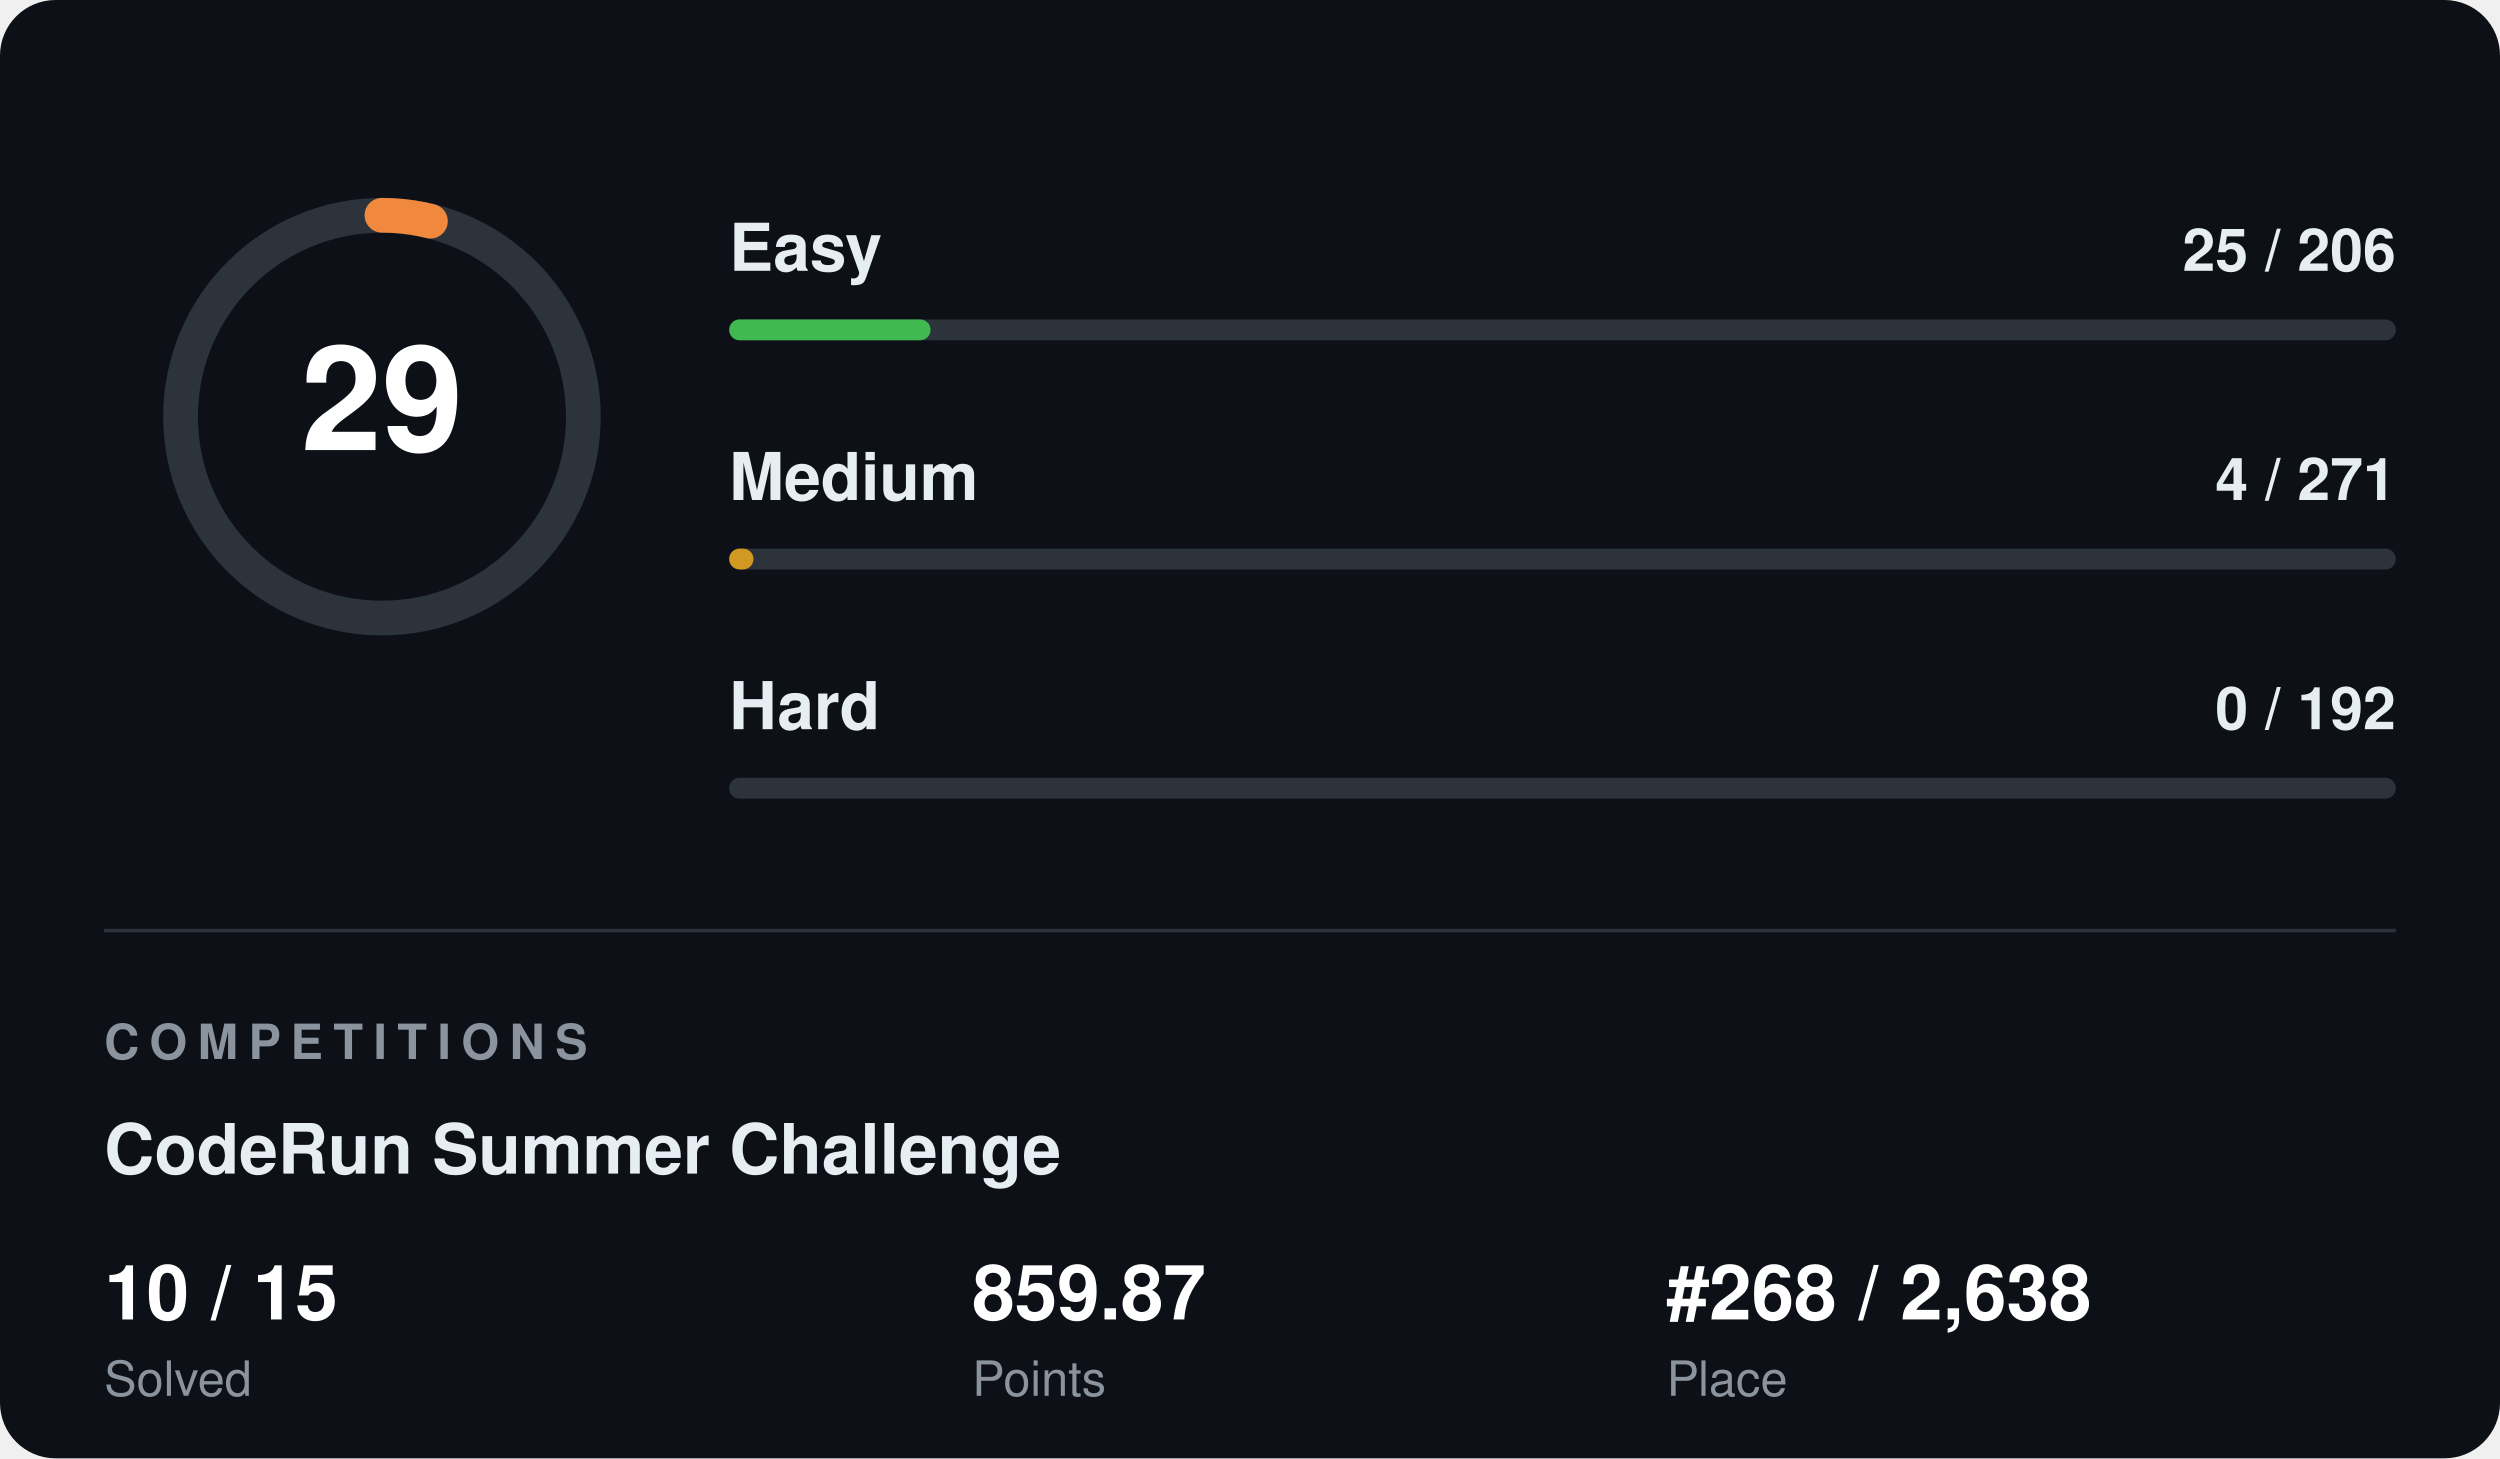
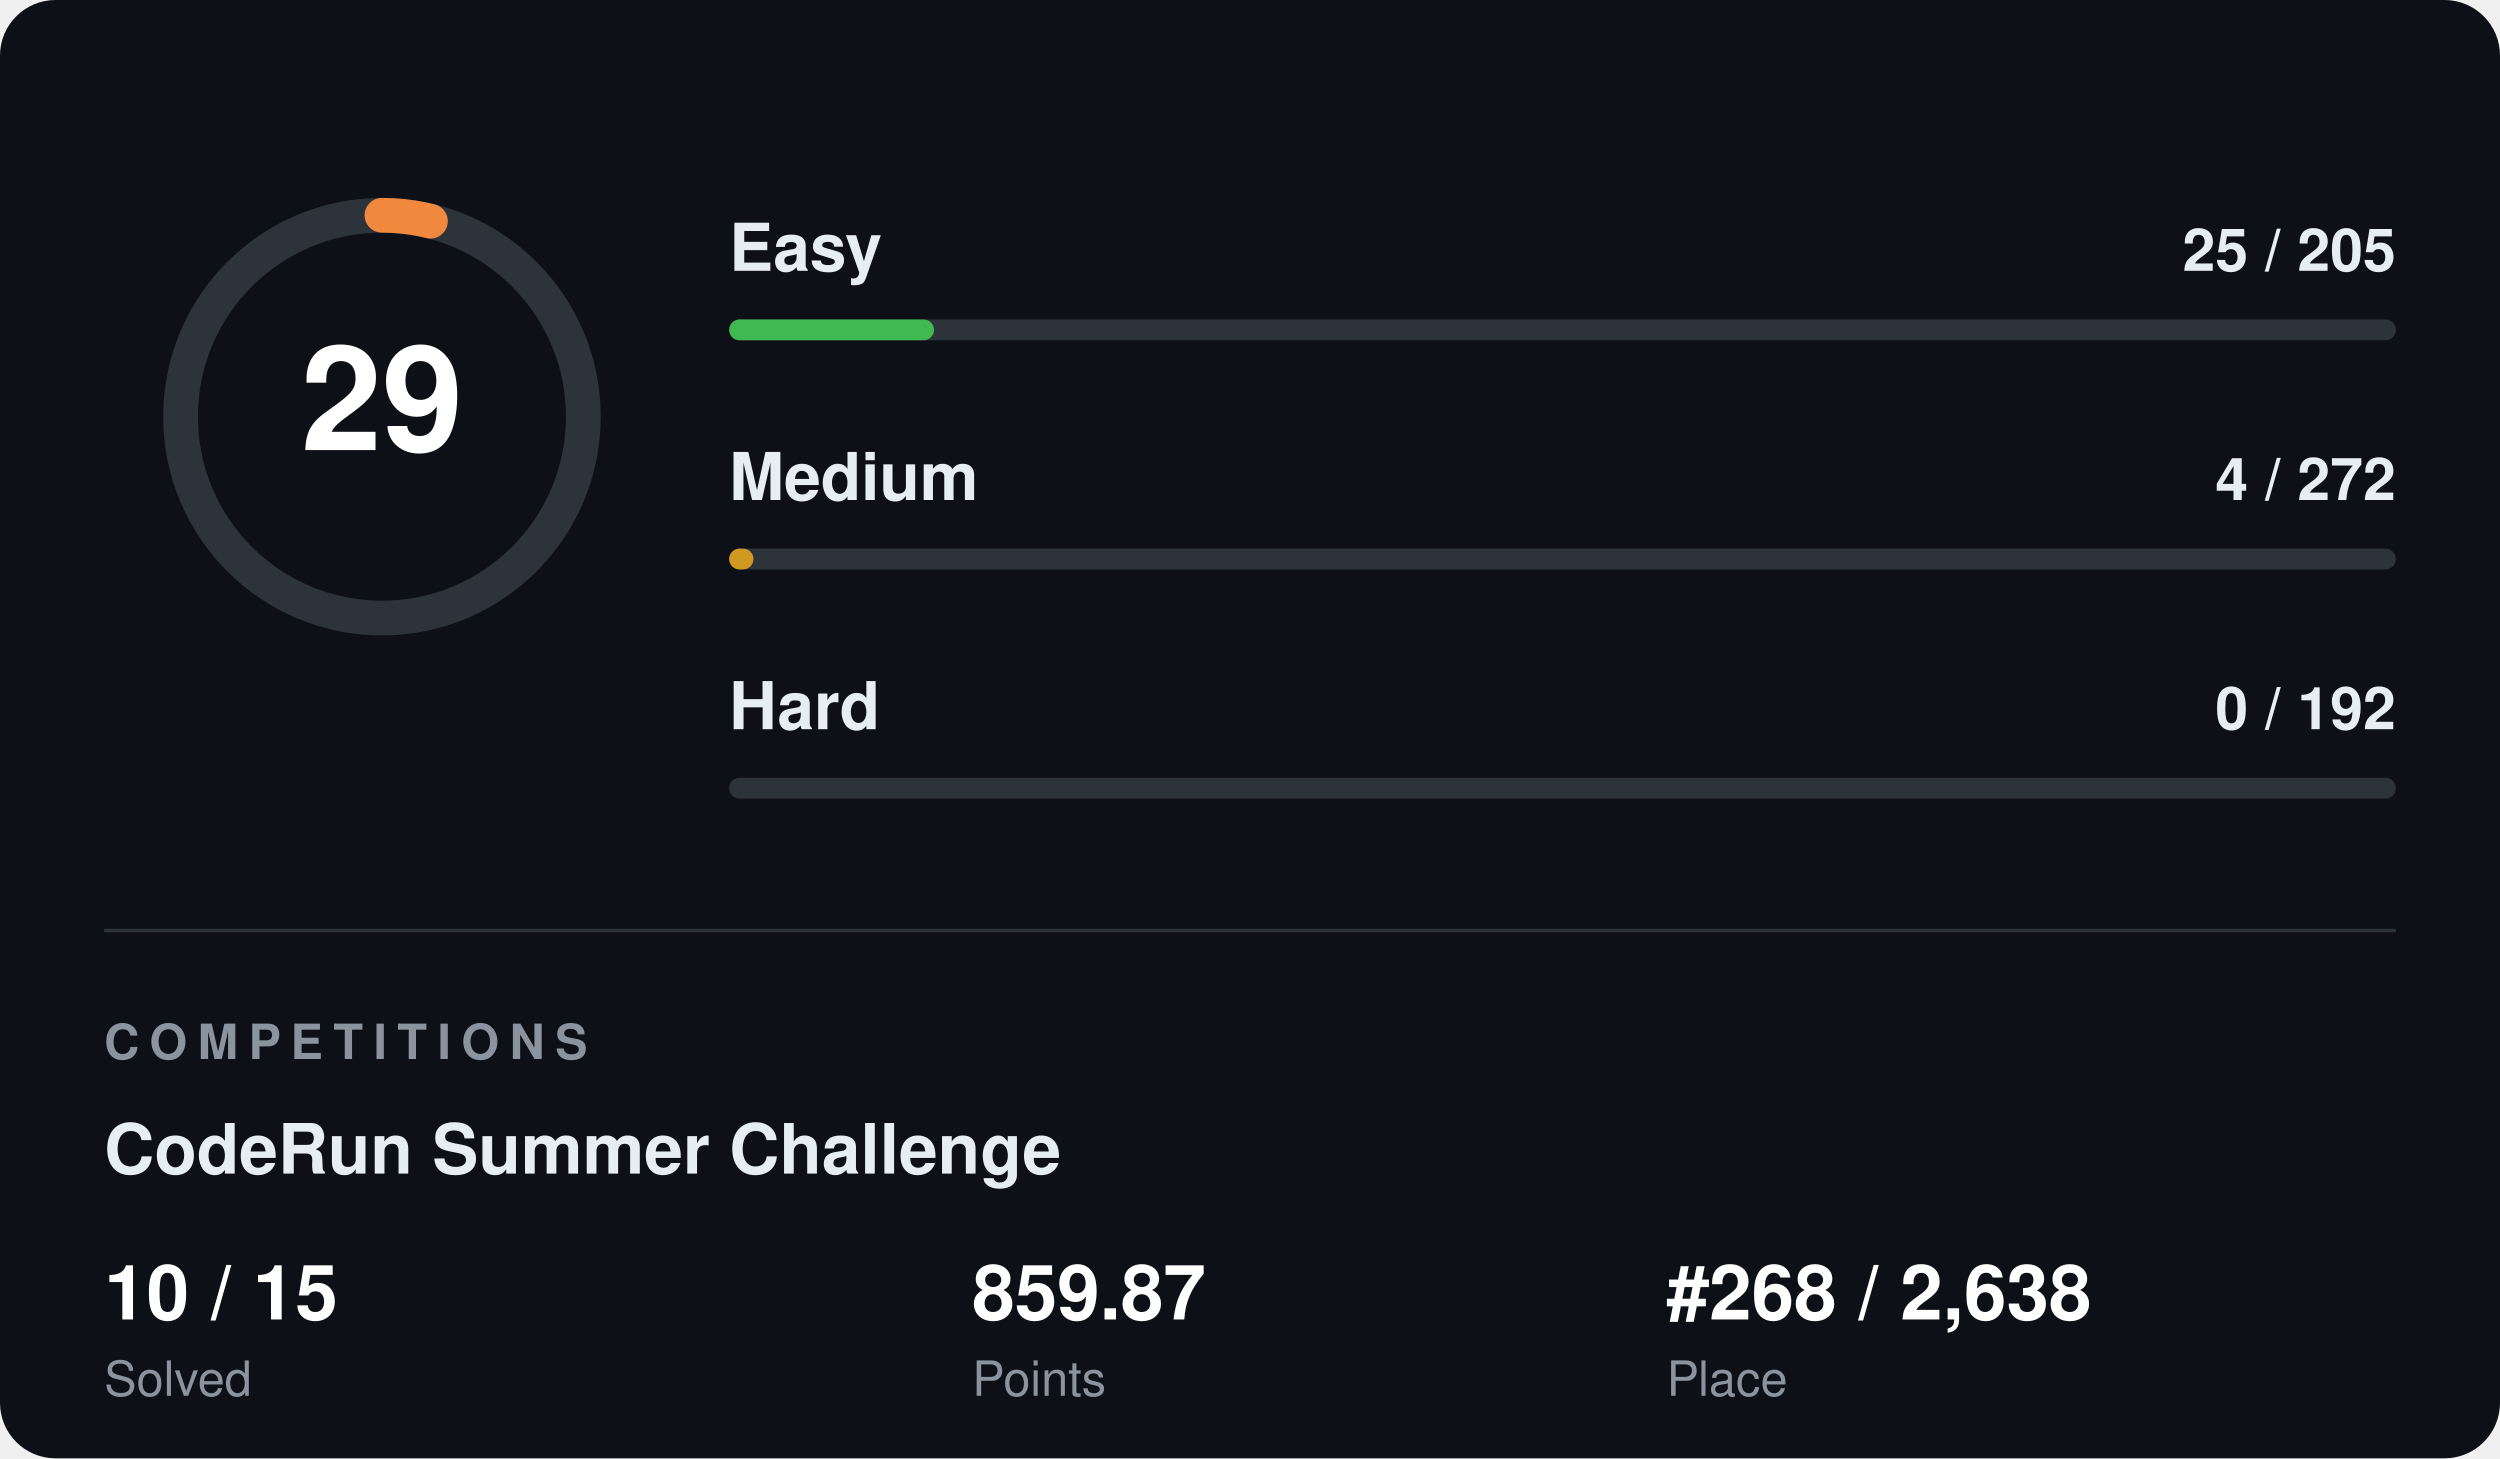
<svg xmlns="http://www.w3.org/2000/svg" width="720" height="420" viewBox="0 0 720 420" font-family="Segoe UI, Helvetica, Arial, sans-serif">
  <rect width="720" height="420" rx="16" fill="#0d1117" />
  <circle cx="110" cy="120" r="58" fill="none" stroke="#2d333b" stroke-width="10" />
  <circle cx="110" cy="120" r="58" fill="none" stroke="#f0883e" stroke-width="10" stroke-linecap="round" stroke-dasharray="14.1 364.4" transform="rotate(-90 110 120)" />
  <text x="110" y="120" fill="#ffffff" font-size="42" font-weight="700" text-anchor="middle" dominant-baseline="central">29</text>
  <text x="210" y="78" fill="#e6edf3" font-size="19" font-weight="600">Easy</text>
-   <text x="690" y="78" fill="#e6edf3" font-size="17" font-weight="600" text-anchor="end">25 / 206</text>
+   <text x="690" y="78" fill="#e6edf3" font-size="17" font-weight="600" text-anchor="end">25 / 205</text>
  <rect x="210" y="92" width="480" height="6" rx="3" fill="#2d333b" />
-   <rect x="210" y="92" width="58" height="6" rx="3" fill="#3fb950" />
+   <rect x="210" y="92" width="59" height="6" rx="3" fill="#3fb950" />
  <text x="210" y="144" fill="#e6edf3" font-size="19" font-weight="600">Medium</text>
-   <text x="690" y="144" fill="#e6edf3" font-size="17" font-weight="600" text-anchor="end">4 / 271</text>
+   <text x="690" y="144" fill="#e6edf3" font-size="17" font-weight="600" text-anchor="end">4 / 272</text>
  <rect x="210" y="158" width="480" height="6" rx="3" fill="#2d333b" />
  <rect x="210" y="158" width="7" height="6" rx="3" fill="#d29922" />
  <text x="210" y="210" fill="#e6edf3" font-size="19" font-weight="600">Hard</text>
  <text x="690" y="210" fill="#e6edf3" font-size="17" font-weight="600" text-anchor="end">0 / 192</text>
  <rect x="210" y="224" width="480" height="6" rx="3" fill="#2d333b" />
  <rect x="210" y="224" width="0" height="6" rx="3" fill="#f85149" />
  <line x1="30" y1="268" x2="690" y2="268" stroke="#2d333b" stroke-width="1" />
  <text x="30" y="305" fill="#8b949e" font-size="14" font-weight="700" letter-spacing="3">COMPETITIONS</text>
  <text x="30" y="338" fill="#e6edf3" font-size="20" font-weight="700">CodeRun Summer Challenge</text>
  <text x="30" y="380" fill="#ffffff" font-size="22" font-weight="700">10 / 15</text>
  <text x="30" y="402" fill="#8b949e" font-size="14">Solved</text>
  <text x="280" y="380" fill="#ffffff" font-size="22" font-weight="700">859.87</text>
  <text x="280" y="402" fill="#8b949e" font-size="14">Points</text>
  <text x="480" y="380" fill="#ffffff" font-size="22" font-weight="700">#268 / 2,638</text>
  <text x="480" y="402" fill="#8b949e" font-size="14">Place</text>
</svg>
